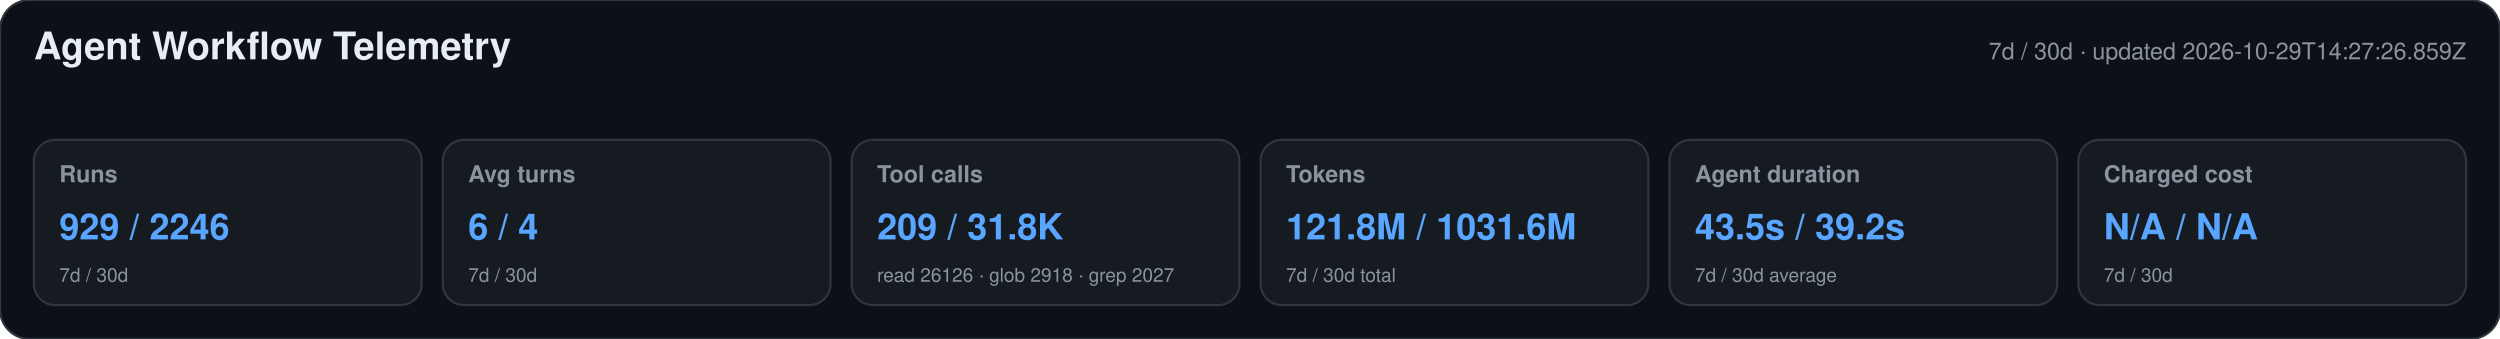
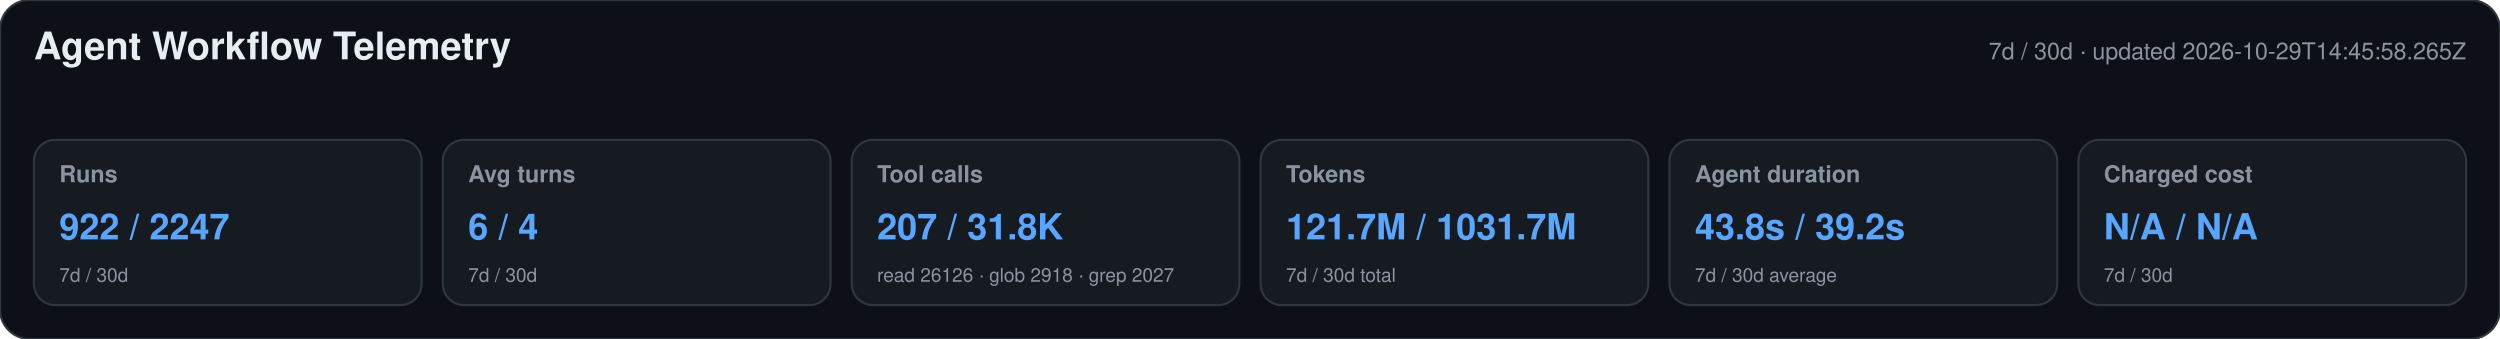
<svg xmlns="http://www.w3.org/2000/svg" width="1180" height="160" viewBox="0 0 1180 160" role="img" aria-labelledby="title desc">
  <style>text{font-family:-apple-system,BlinkMacSystemFont,"Segoe UI",Helvetica,Arial,sans-serif}.heading{font-size:18px;font-weight:650;fill:#e6edf3}.meta,.label,.secondary{fill:#8b949e}.meta,.label{font-size:11px}.label{font-weight:600}.primary{font-size:17px;font-weight:700;fill:#58a6ff}.secondary{font-size:9px}</style>
  <rect width="1180" height="160" rx="14" fill="#0d1117" stroke="#30363d" />
  <text x="16" y="28" class="heading">Agent Workflow Telemetry</text>
-   <text x="1164" y="28" text-anchor="end" class="meta">7d / 30d · updated 2026-10-29T14:27:26.859Z</text>
+   <text x="1164" y="28" text-anchor="end" class="meta">7d / 30d · updated 2026-10-29T14:45:58.265Z</text>
  <g>
    <rect x="16" y="66" width="183" height="78" rx="10" fill="#161b22" stroke="#30363d" />
    <text x="28" y="86" class="label">Runs</text>
-     <text x="28" y="113" class="primary">929 / 2246</text>
+     <text x="28" y="113" class="primary">922 / 2247</text>
    <text x="28" y="133" class="secondary">7d / 30d</text>
  </g>
  <g>
    <rect x="209" y="66" width="183" height="78" rx="10" fill="#161b22" stroke="#30363d" />
    <text x="221" y="86" class="label">Avg turns</text>
    <text x="221" y="113" class="primary">6 / 4</text>
    <text x="221" y="133" class="secondary">7d / 30d</text>
  </g>
  <g>
    <rect x="402" y="66" width="183" height="78" rx="10" fill="#161b22" stroke="#30363d" />
    <text x="414" y="86" class="label">Tool calls</text>
-     <text x="414" y="113" class="primary">209 / 31.8K</text>
+     <text x="414" y="113" class="primary">207 / 31.8K</text>
    <text x="414" y="133" class="secondary">read 26126 · glob 2918 · grep 2027</text>
  </g>
  <g>
    <rect x="595" y="66" width="183" height="78" rx="10" fill="#161b22" stroke="#30363d" />
    <text x="607" y="86" class="label">Tokens</text>
-     <text x="607" y="113" class="primary">121.8M / 1031.6M</text>
+     <text x="607" y="113" class="primary">121.7M / 1031.7M</text>
    <text x="607" y="133" class="secondary">7d / 30d total</text>
  </g>
  <g>
    <rect x="788" y="66" width="183" height="78" rx="10" fill="#161b22" stroke="#30363d" />
    <text x="800" y="86" class="label">Agent duration</text>
-     <text x="800" y="113" class="primary">43.5s / 39.2s</text>
+     <text x="800" y="113" class="primary">43.8s / 39.2s</text>
    <text x="800" y="133" class="secondary">7d / 30d average</text>
  </g>
  <g>
    <rect x="981" y="66" width="183" height="78" rx="10" fill="#161b22" stroke="#30363d" />
    <text x="993" y="86" class="label">Charged cost</text>
    <text x="993" y="113" class="primary">N/A / N/A</text>
    <text x="993" y="133" class="secondary">7d / 30d</text>
  </g>
</svg>
